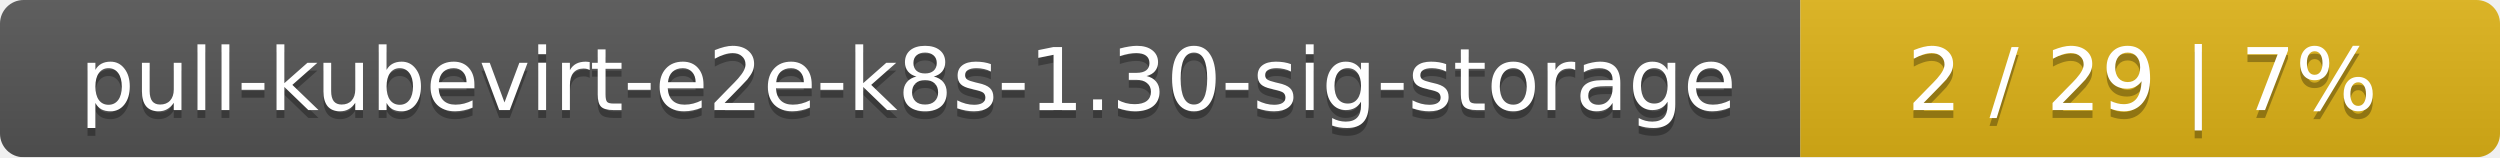
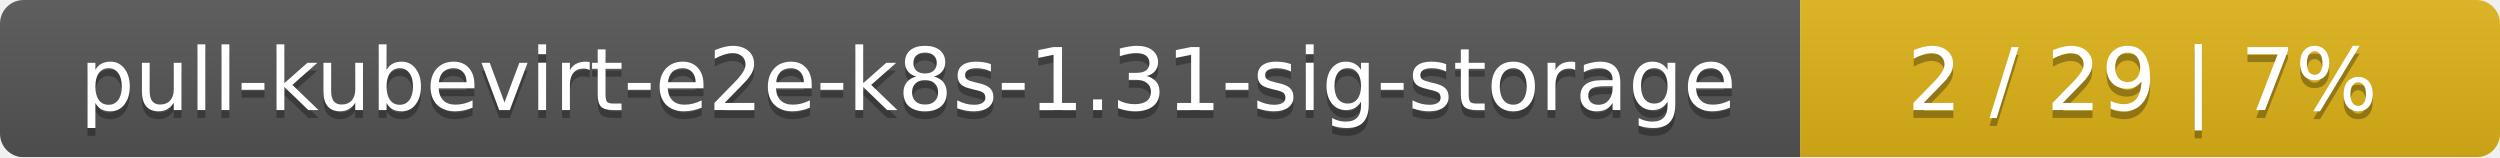
<svg xmlns="http://www.w3.org/2000/svg" width="318" height="20">
  <linearGradient id="smooth" x2="0" y2="100%">
    <stop offset="0" stop-color="#bbb" stop-opacity=".1" />
    <stop offset="1" stop-opacity=".1" />
  </linearGradient>
  <mask id="round">
    <rect width="318" height="20" rx="3" fill="#fff" />
  </mask>
  <g mask="url(#round)">
    <rect width="229" height="20" fill="#555" />
    <rect x="229" width="89" height="20" fill="#dfb317" />
    <rect width="318" height="20" fill="url(#smooth)" />
  </g>
  <g fill="#fff" text-anchor="middle" font-family="DejaVu Sans,Verdana,Geneva,sans-serif" font-size="11">
-     <text x="115.5" y="15" fill="#010101" fill-opacity=".3">pull-kubevirt-e2e-k8s-1.30-sig-storage</text>
-     <text x="115.5" y="14">pull-kubevirt-e2e-k8s-1.30-sig-storage</text>
+     <text x="115.5" y="15" fill="#010101" fill-opacity=".3">pull-kubevirt-e2e-k8s-1.31-sig-storage</text>
+     <text x="115.5" y="14">pull-kubevirt-e2e-k8s-1.31-sig-storage</text>
    <text x="272.5" y="15" fill="#010101" fill-opacity=".3">2 / 29    |    7%</text>
    <text x="272.5" y="14">2 / 29    |    7%</text>
  </g>
</svg>
